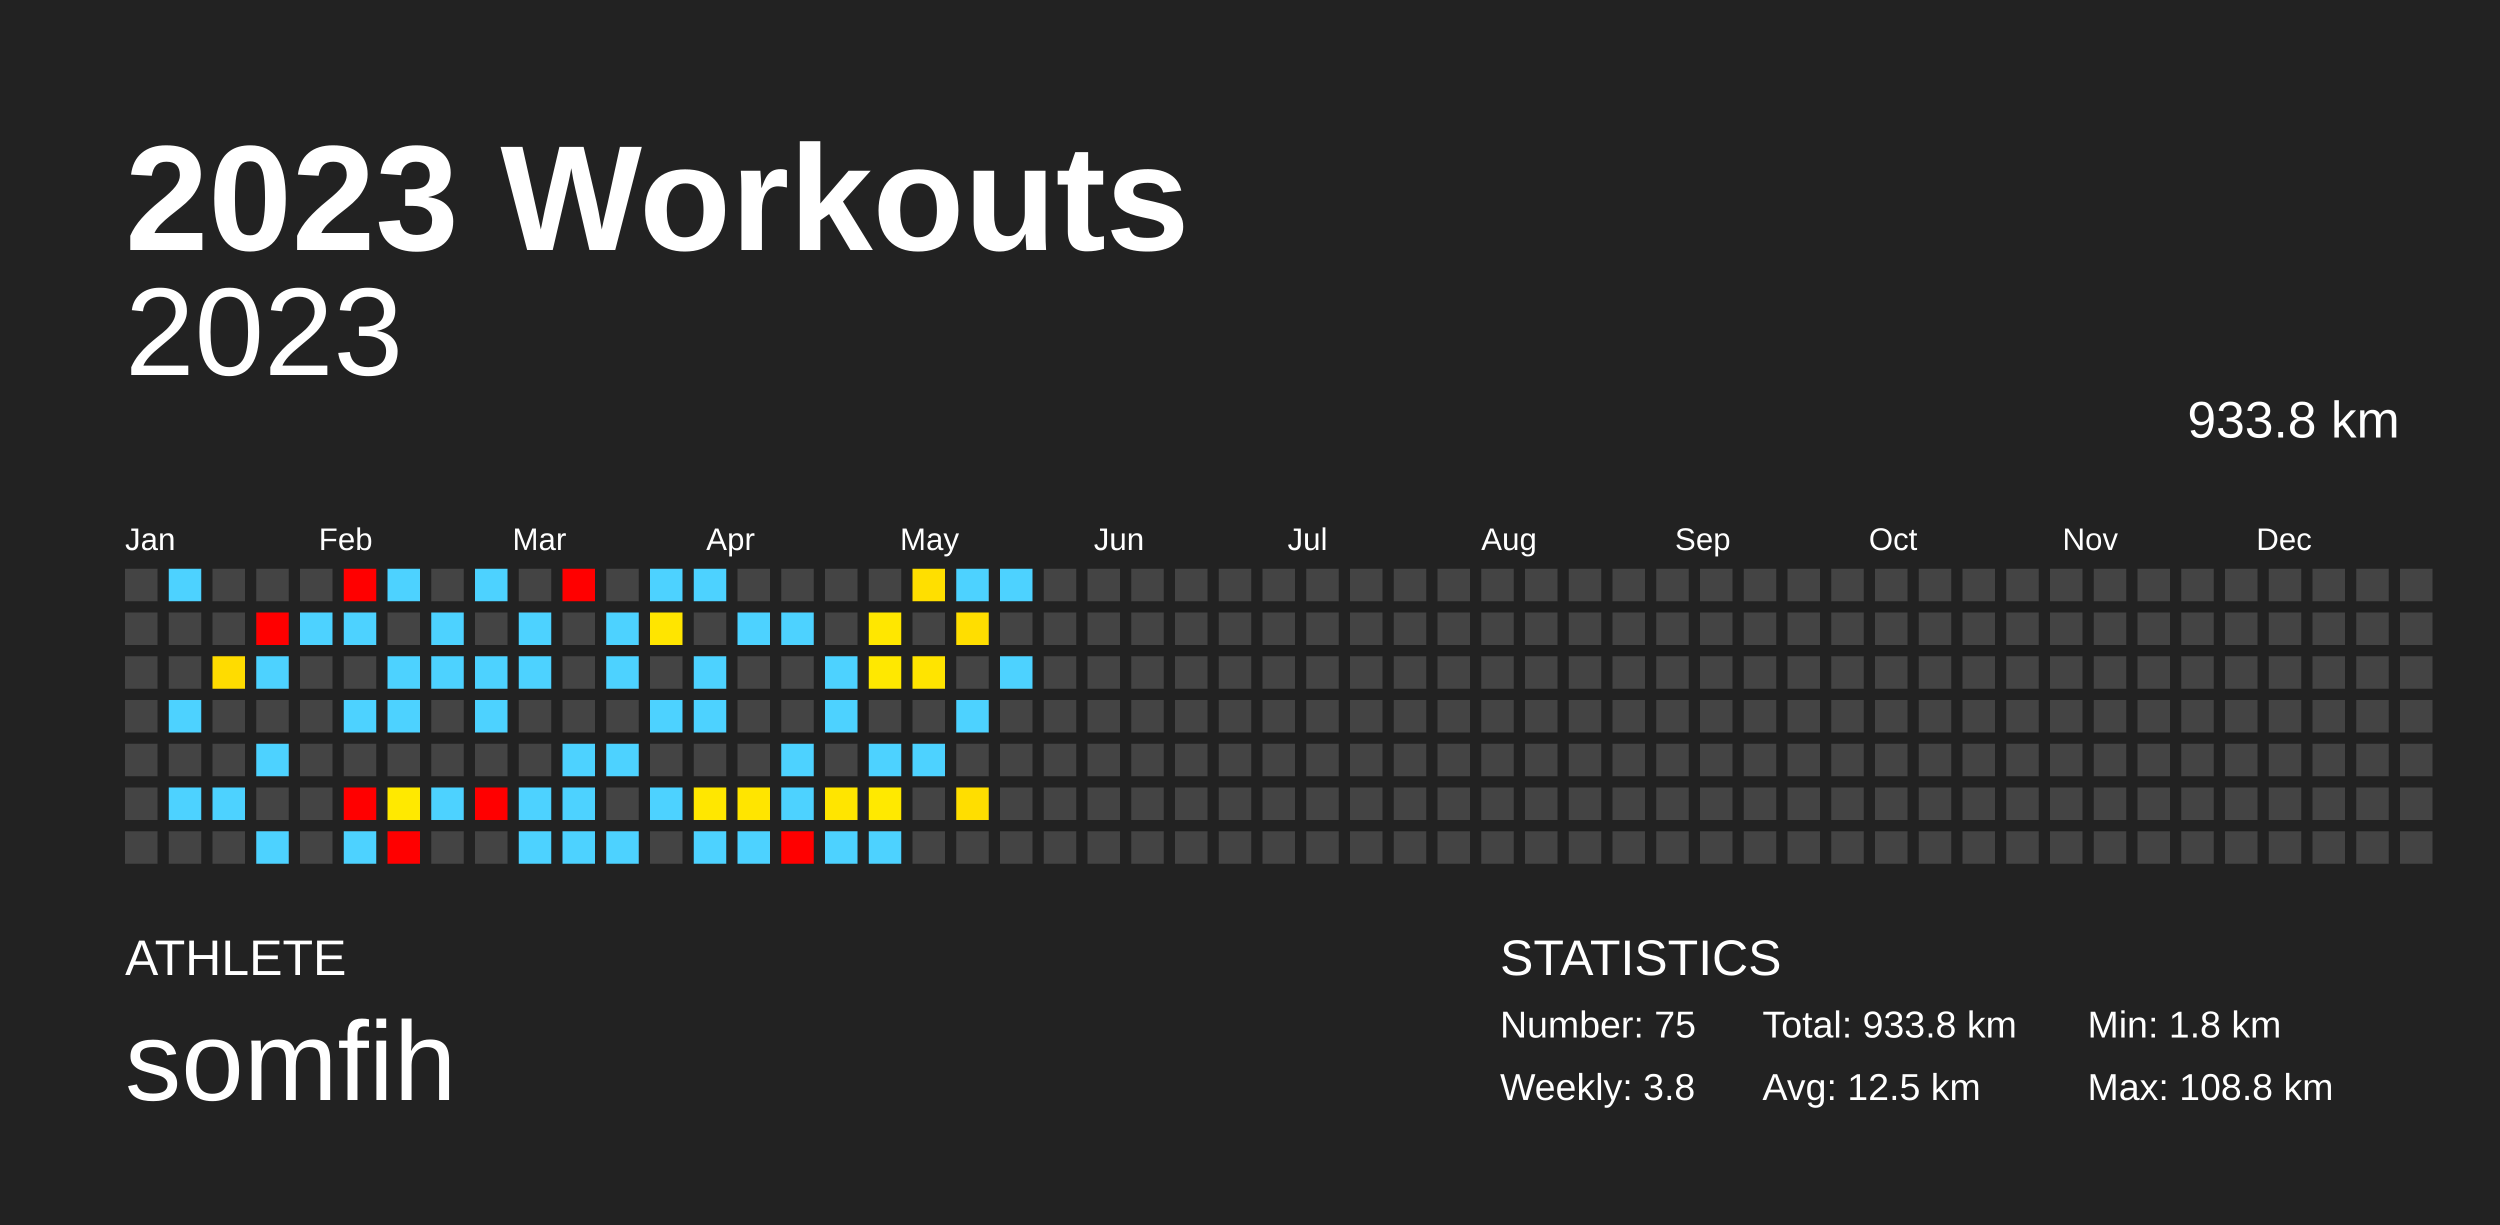
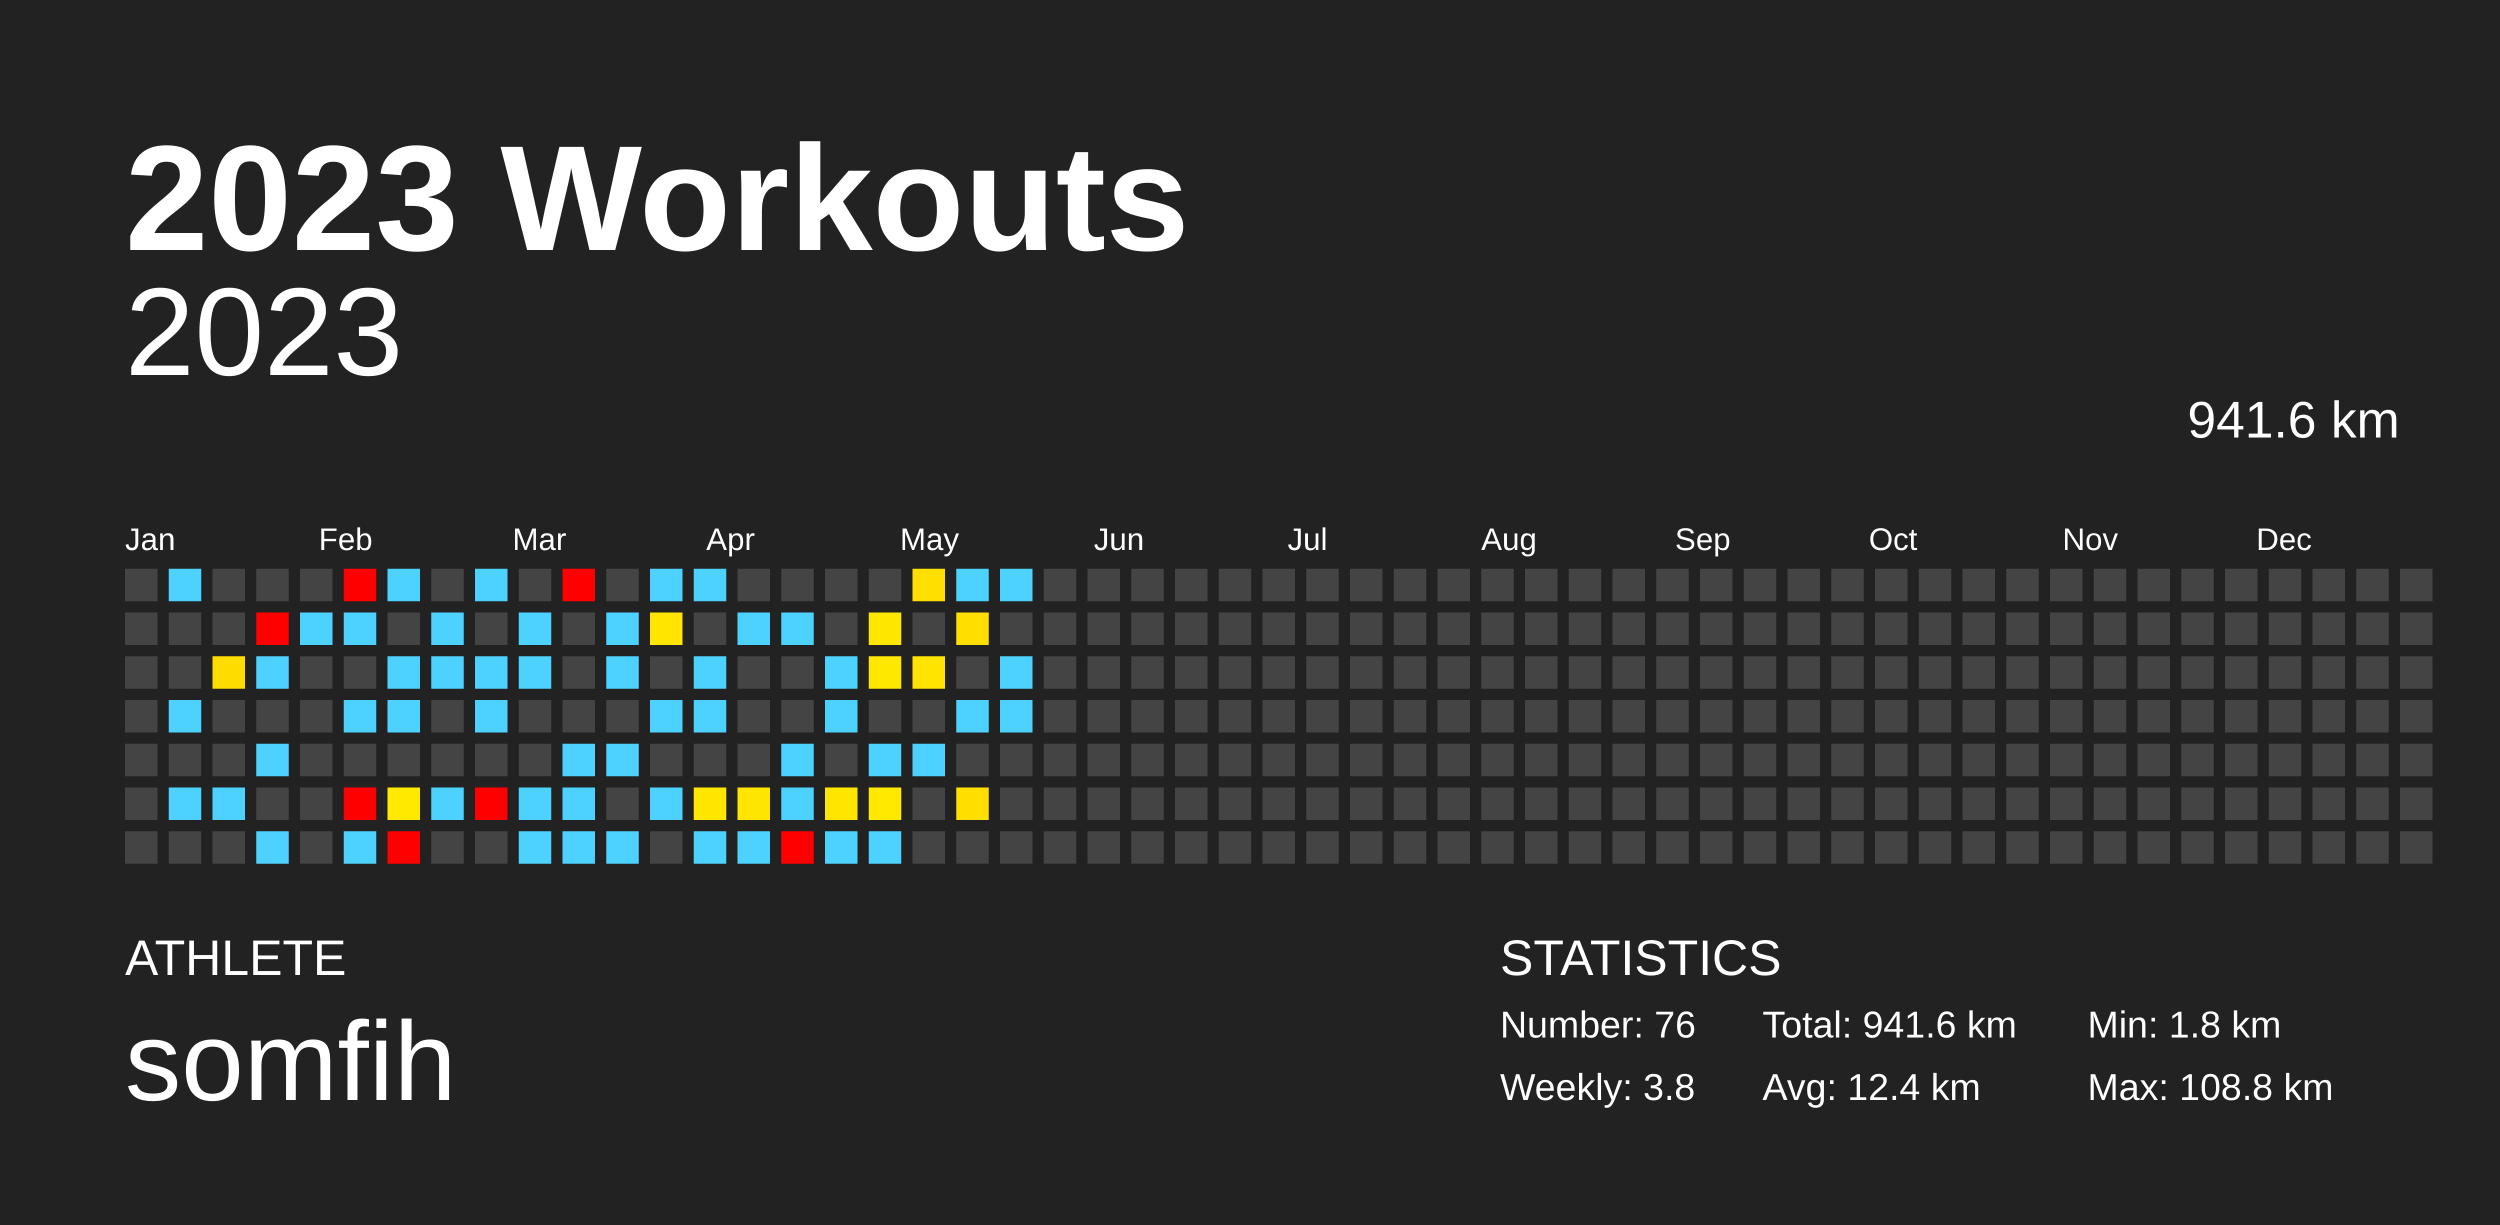
<svg xmlns="http://www.w3.org/2000/svg" baseProfile="full" height="98mm" version="1.1" viewBox="0,0,200,98" width="200mm">
  <defs />
  <rect fill="#222222" height="98" width="200" x="0" y="0" />
  <text fill="#FFFFFF" style="font-size:12px; font-family:Arial; font-weight:bold;" x="10" y="20">2023 Workouts</text>
  <text fill="#FFFFFF" style="font-size:4px; font-family:Arial" x="10" y="78">ATHLETE</text>
  <text fill="#FFFFFF" style="font-size:9px; font-family:Arial" x="10" y="88">somfih</text>
  <text fill="#FFFFFF" style="font-size:4px; font-family:Arial" x="120" y="78">STATISTICS</text>
-   <text fill="#FFFFFF" style="font-size:3px; font-family:Arial" x="120" y="83">Number: 75</text>
+   <text fill="#FFFFFF" style="font-size:3px; font-family:Arial" x="120" y="83">Number: 76</text>
  <text fill="#FFFFFF" style="font-size:3px; font-family:Arial" x="120" y="88">Weekly: 3.8</text>
-   <text fill="#FFFFFF" style="font-size:3px; font-family:Arial" x="141" y="83">Total: 933.8 km</text>
-   <text fill="#FFFFFF" style="font-size:3px; font-family:Arial" x="141" y="88">Avg: 12.5 km</text>
+   <text fill="#FFFFFF" style="font-size:3px; font-family:Arial" x="141" y="83">Total: 941.6 km</text>
+   <text fill="#FFFFFF" style="font-size:3px; font-family:Arial" x="141" y="88">Avg: 12.4 km</text>
  <text fill="#FFFFFF" style="font-size:3px; font-family:Arial" x="167" y="83">Min: 1.8 km</text>
  <text fill="#FFFFFF" style="font-size:3px; font-family:Arial" x="167" y="88">Max: 108.8 km</text>
  <text alignment-baseline="hanging" fill="#FFFFFF" style="font-size:10.0px; font-family:Arial;" x="10" y="30">2023</text>
-   <text alignment-baseline="hanging" fill="#FFFFFF" style="font-size:4.125px; font-family:Arial;" x="175" y="35">933.8 km</text>
+   <text alignment-baseline="hanging" fill="#FFFFFF" style="font-size:4.125px; font-family:Arial;" x="175" y="35">941.6 km</text>
  <text fill="#FFFFFF" style="font-size:2.5px; font-family:Arial" x="10.0" y="44">Jan</text>
  <text fill="#FFFFFF" style="font-size:2.5px; font-family:Arial" x="25.5" y="44">Feb</text>
  <text fill="#FFFFFF" style="font-size:2.5px; font-family:Arial" x="41.0" y="44">Mar</text>
  <text fill="#FFFFFF" style="font-size:2.5px; font-family:Arial" x="56.5" y="44">Apr</text>
  <text fill="#FFFFFF" style="font-size:2.5px; font-family:Arial" x="72.0" y="44">May</text>
  <text fill="#FFFFFF" style="font-size:2.5px; font-family:Arial" x="87.5" y="44">Jun</text>
  <text fill="#FFFFFF" style="font-size:2.5px; font-family:Arial" x="103.0" y="44">Jul</text>
  <text fill="#FFFFFF" style="font-size:2.5px; font-family:Arial" x="118.5" y="44">Aug</text>
  <text fill="#FFFFFF" style="font-size:2.5px; font-family:Arial" x="134.0" y="44">Sep</text>
  <text fill="#FFFFFF" style="font-size:2.5px; font-family:Arial" x="149.5" y="44">Oct</text>
  <text fill="#FFFFFF" style="font-size:2.5px; font-family:Arial" x="165.0" y="44">Nov</text>
  <text fill="#FFFFFF" style="font-size:2.5px; font-family:Arial" x="180.5" y="44">Dec</text>
  <rect fill="#444444" height="2.6" width="2.6" x="10.0" y="45.5" />
  <rect fill="#444444" height="2.6" width="2.6" x="10.0" y="49.0" />
  <rect fill="#444444" height="2.6" width="2.6" x="10.0" y="52.5" />
  <rect fill="#444444" height="2.6" width="2.6" x="10.0" y="56.0" />
  <rect fill="#444444" height="2.6" width="2.6" x="10.0" y="59.5" />
  <rect fill="#444444" height="2.6" width="2.6" x="10.0" y="63.0" />
  <rect fill="#444444" height="2.6" width="2.6" x="10.0" y="66.5" />
  <rect fill="#4dd2ff" height="2.6" width="2.6" x="13.5" y="45.5" />
  <rect fill="#444444" height="2.6" width="2.6" x="13.5" y="49.0" />
  <rect fill="#444444" height="2.6" width="2.6" x="13.5" y="52.5" />
  <rect fill="#4dd2ff" height="2.6" width="2.6" x="13.5" y="56.0" />
  <rect fill="#444444" height="2.6" width="2.6" x="13.5" y="59.5" />
  <rect fill="#4dd2ff" height="2.6" width="2.6" x="13.5" y="63.0" />
  <rect fill="#444444" height="2.6" width="2.6" x="13.5" y="66.5" />
  <rect fill="#444444" height="2.6" width="2.6" x="17.0" y="45.5" />
  <rect fill="#444444" height="2.6" width="2.6" x="17.0" y="49.0" />
  <rect fill="#ffdc00" height="2.6" width="2.6" x="17.0" y="52.5" />
  <rect fill="#444444" height="2.6" width="2.6" x="17.0" y="56.0" />
  <rect fill="#444444" height="2.6" width="2.6" x="17.0" y="59.5" />
  <rect fill="#4dd2ff" height="2.6" width="2.6" x="17.0" y="63.0" />
  <rect fill="#444444" height="2.6" width="2.6" x="17.0" y="66.5" />
  <rect fill="#444444" height="2.6" width="2.6" x="20.5" y="45.5" />
  <rect fill="red" height="2.6" width="2.6" x="20.5" y="49.0" />
  <rect fill="#4dd2ff" height="2.6" width="2.6" x="20.5" y="52.5" />
  <rect fill="#444444" height="2.6" width="2.6" x="20.5" y="56.0" />
  <rect fill="#4dd2ff" height="2.6" width="2.6" x="20.5" y="59.5" />
  <rect fill="#444444" height="2.6" width="2.6" x="20.5" y="63.0" />
  <rect fill="#4dd2ff" height="2.6" width="2.6" x="20.5" y="66.5" />
  <rect fill="#444444" height="2.6" width="2.6" x="24.0" y="45.5" />
  <rect fill="#4dd2ff" height="2.6" width="2.6" x="24.0" y="49.0" />
  <rect fill="#444444" height="2.6" width="2.6" x="24.0" y="52.5" />
  <rect fill="#444444" height="2.6" width="2.6" x="24.0" y="56.0" />
  <rect fill="#444444" height="2.6" width="2.6" x="24.0" y="59.5" />
  <rect fill="#444444" height="2.6" width="2.6" x="24.0" y="63.0" />
  <rect fill="#444444" height="2.6" width="2.6" x="24.0" y="66.5" />
  <rect fill="red" height="2.6" width="2.6" x="27.5" y="45.5" />
  <rect fill="#4dd2ff" height="2.6" width="2.6" x="27.5" y="49.0" />
  <rect fill="#444444" height="2.6" width="2.6" x="27.5" y="52.5" />
  <rect fill="#4dd2ff" height="2.6" width="2.6" x="27.5" y="56.0" />
  <rect fill="#444444" height="2.6" width="2.6" x="27.5" y="59.5" />
  <rect fill="red" height="2.6" width="2.6" x="27.5" y="63.0" />
  <rect fill="#4dd2ff" height="2.6" width="2.6" x="27.5" y="66.5" />
  <rect fill="#4dd2ff" height="2.6" width="2.6" x="31.0" y="45.5" />
  <rect fill="#444444" height="2.6" width="2.6" x="31.0" y="49.0" />
  <rect fill="#4dd2ff" height="2.6" width="2.6" x="31.0" y="52.5" />
  <rect fill="#4dd2ff" height="2.6" width="2.6" x="31.0" y="56.0" />
  <rect fill="#444444" height="2.6" width="2.6" x="31.0" y="59.5" />
  <rect fill="#ffe900" height="2.6" width="2.6" x="31.0" y="63.0" />
  <rect fill="red" height="2.6" width="2.6" x="31.0" y="66.5" />
  <rect fill="#444444" height="2.6" width="2.6" x="34.5" y="45.5" />
  <rect fill="#4dd2ff" height="2.6" width="2.6" x="34.5" y="49.0" />
  <rect fill="#4dd2ff" height="2.6" width="2.6" x="34.5" y="52.5" />
  <rect fill="#444444" height="2.6" width="2.6" x="34.5" y="56.0" />
  <rect fill="#444444" height="2.6" width="2.6" x="34.5" y="59.5" />
  <rect fill="#4dd2ff" height="2.6" width="2.6" x="34.5" y="63.0" />
  <rect fill="#444444" height="2.6" width="2.6" x="34.5" y="66.5" />
  <rect fill="#4dd2ff" height="2.6" width="2.6" x="38.0" y="45.5" />
  <rect fill="#444444" height="2.6" width="2.6" x="38.0" y="49.0" />
  <rect fill="#4dd2ff" height="2.6" width="2.6" x="38.0" y="52.5" />
  <rect fill="#4dd2ff" height="2.6" width="2.6" x="38.0" y="56.0" />
  <rect fill="#444444" height="2.6" width="2.6" x="38.0" y="59.5" />
  <rect fill="red" height="2.6" width="2.6" x="38.0" y="63.0" />
  <rect fill="#444444" height="2.6" width="2.6" x="38.0" y="66.5" />
  <rect fill="#444444" height="2.6" width="2.6" x="41.5" y="45.5" />
  <rect fill="#4dd2ff" height="2.6" width="2.6" x="41.5" y="49.0" />
  <rect fill="#4dd2ff" height="2.6" width="2.6" x="41.5" y="52.5" />
  <rect fill="#444444" height="2.6" width="2.6" x="41.5" y="56.0" />
  <rect fill="#444444" height="2.6" width="2.6" x="41.5" y="59.5" />
  <rect fill="#4dd2ff" height="2.6" width="2.6" x="41.5" y="63.0" />
  <rect fill="#4dd2ff" height="2.6" width="2.6" x="41.5" y="66.5" />
  <rect fill="red" height="2.6" width="2.6" x="45.0" y="45.5" />
  <rect fill="#444444" height="2.6" width="2.6" x="45.0" y="49.0" />
  <rect fill="#444444" height="2.6" width="2.6" x="45.0" y="52.5" />
  <rect fill="#444444" height="2.6" width="2.6" x="45.0" y="56.0" />
  <rect fill="#4dd2ff" height="2.6" width="2.6" x="45.0" y="59.5" />
  <rect fill="#4dd2ff" height="2.6" width="2.6" x="45.0" y="63.0" />
  <rect fill="#4dd2ff" height="2.6" width="2.6" x="45.0" y="66.5" />
  <rect fill="#444444" height="2.6" width="2.6" x="48.5" y="45.5" />
  <rect fill="#4dd2ff" height="2.6" width="2.6" x="48.5" y="49.0" />
  <rect fill="#4dd2ff" height="2.6" width="2.6" x="48.5" y="52.5" />
  <rect fill="#444444" height="2.6" width="2.6" x="48.5" y="56.0" />
  <rect fill="#4dd2ff" height="2.6" width="2.6" x="48.5" y="59.5" />
  <rect fill="#444444" height="2.6" width="2.6" x="48.5" y="63.0" />
  <rect fill="#4dd2ff" height="2.6" width="2.6" x="48.5" y="66.5" />
  <rect fill="#4dd2ff" height="2.6" width="2.6" x="52.0" y="45.5" />
  <rect fill="#ffe500" height="2.6" width="2.6" x="52.0" y="49.0" />
  <rect fill="#444444" height="2.6" width="2.6" x="52.0" y="52.5" />
  <rect fill="#4dd2ff" height="2.6" width="2.6" x="52.0" y="56.0" />
  <rect fill="#444444" height="2.6" width="2.6" x="52.0" y="59.5" />
  <rect fill="#4dd2ff" height="2.6" width="2.6" x="52.0" y="63.0" />
  <rect fill="#444444" height="2.6" width="2.6" x="52.0" y="66.5" />
  <rect fill="#4dd2ff" height="2.6" width="2.6" x="55.5" y="45.5" />
  <rect fill="#444444" height="2.6" width="2.6" x="55.5" y="49.0" />
  <rect fill="#4dd2ff" height="2.6" width="2.6" x="55.5" y="52.5" />
  <rect fill="#4dd2ff" height="2.6" width="2.6" x="55.5" y="56.0" />
  <rect fill="#444444" height="2.6" width="2.6" x="55.5" y="59.5" />
  <rect fill="#ffe700" height="2.6" width="2.6" x="55.5" y="63.0" />
  <rect fill="#4dd2ff" height="2.6" width="2.6" x="55.5" y="66.5" />
  <rect fill="#444444" height="2.6" width="2.6" x="59.0" y="45.5" />
  <rect fill="#4dd2ff" height="2.6" width="2.6" x="59.0" y="49.0" />
  <rect fill="#444444" height="2.6" width="2.6" x="59.0" y="52.5" />
  <rect fill="#444444" height="2.6" width="2.6" x="59.0" y="56.0" />
  <rect fill="#444444" height="2.6" width="2.6" x="59.0" y="59.5" />
  <rect fill="#ffe500" height="2.6" width="2.6" x="59.0" y="63.0" />
  <rect fill="#4dd2ff" height="2.6" width="2.6" x="59.0" y="66.5" />
  <rect fill="#444444" height="2.6" width="2.6" x="62.5" y="45.5" />
  <rect fill="#4dd2ff" height="2.6" width="2.6" x="62.5" y="49.0" />
  <rect fill="#444444" height="2.6" width="2.6" x="62.5" y="52.5" />
  <rect fill="#444444" height="2.6" width="2.6" x="62.5" y="56.0" />
  <rect fill="#4dd2ff" height="2.6" width="2.6" x="62.5" y="59.5" />
  <rect fill="#4dd2ff" height="2.6" width="2.6" x="62.5" y="63.0" />
  <rect fill="red" height="2.6" width="2.6" x="62.5" y="66.5" />
  <rect fill="#444444" height="2.6" width="2.6" x="66.0" y="45.5" />
  <rect fill="#444444" height="2.6" width="2.6" x="66.0" y="49.0" />
  <rect fill="#4dd2ff" height="2.6" width="2.6" x="66.0" y="52.5" />
  <rect fill="#4dd2ff" height="2.6" width="2.6" x="66.0" y="56.0" />
  <rect fill="#444444" height="2.6" width="2.6" x="66.0" y="59.5" />
  <rect fill="#ffe500" height="2.6" width="2.6" x="66.0" y="63.0" />
  <rect fill="#4dd2ff" height="2.6" width="2.6" x="66.0" y="66.5" />
  <rect fill="#444444" height="2.6" width="2.6" x="69.5" y="45.5" />
  <rect fill="#ffe700" height="2.6" width="2.6" x="69.5" y="49.0" />
  <rect fill="#ffe800" height="2.6" width="2.6" x="69.5" y="52.5" />
  <rect fill="#444444" height="2.6" width="2.6" x="69.5" y="56.0" />
  <rect fill="#4dd2ff" height="2.6" width="2.6" x="69.5" y="59.5" />
  <rect fill="#ffe900" height="2.6" width="2.6" x="69.5" y="63.0" />
  <rect fill="#4dd2ff" height="2.6" width="2.6" x="69.5" y="66.5" />
  <rect fill="#ffdf00" height="2.6" width="2.6" x="73.0" y="45.5" />
  <rect fill="#444444" height="2.6" width="2.6" x="73.0" y="49.0" />
  <rect fill="#ffe400" height="2.6" width="2.6" x="73.0" y="52.5" />
  <rect fill="#444444" height="2.6" width="2.6" x="73.0" y="56.0" />
  <rect fill="#4dd2ff" height="2.6" width="2.6" x="73.0" y="59.5" />
  <rect fill="#444444" height="2.6" width="2.6" x="73.0" y="63.0" />
  <rect fill="#444444" height="2.6" width="2.6" x="73.0" y="66.5" />
  <rect fill="#4dd2ff" height="2.6" width="2.6" x="76.5" y="45.5" />
  <rect fill="#ffde00" height="2.6" width="2.6" x="76.5" y="49.0" />
  <rect fill="#444444" height="2.6" width="2.6" x="76.5" y="52.5" />
  <rect fill="#4dd2ff" height="2.6" width="2.6" x="76.5" y="56.0" />
  <rect fill="#444444" height="2.6" width="2.6" x="76.5" y="59.5" />
  <rect fill="#ffde00" height="2.6" width="2.6" x="76.5" y="63.0" />
  <rect fill="#444444" height="2.6" width="2.6" x="76.5" y="66.5" />
  <rect fill="#4dd2ff" height="2.6" width="2.6" x="80.0" y="45.5" />
  <rect fill="#444444" height="2.6" width="2.6" x="80.0" y="49.0" />
  <rect fill="#4dd2ff" height="2.6" width="2.6" x="80.0" y="52.5" />
-   <rect fill="#444444" height="2.6" width="2.6" x="80.0" y="56.0" />
+   <rect fill="#4dd2ff" height="2.6" width="2.6" x="80.0" y="56.0" />
  <rect fill="#444444" height="2.6" width="2.6" x="80.0" y="59.5" />
  <rect fill="#444444" height="2.6" width="2.6" x="80.0" y="63.0" />
  <rect fill="#444444" height="2.6" width="2.6" x="80.0" y="66.5" />
  <rect fill="#444444" height="2.6" width="2.6" x="83.5" y="45.5" />
  <rect fill="#444444" height="2.6" width="2.6" x="83.5" y="49.0" />
  <rect fill="#444444" height="2.6" width="2.6" x="83.5" y="52.5" />
  <rect fill="#444444" height="2.6" width="2.6" x="83.5" y="56.0" />
  <rect fill="#444444" height="2.6" width="2.6" x="83.5" y="59.5" />
  <rect fill="#444444" height="2.6" width="2.6" x="83.5" y="63.0" />
  <rect fill="#444444" height="2.6" width="2.6" x="83.5" y="66.5" />
  <rect fill="#444444" height="2.6" width="2.6" x="87.0" y="45.5" />
  <rect fill="#444444" height="2.6" width="2.6" x="87.0" y="49.0" />
  <rect fill="#444444" height="2.6" width="2.6" x="87.0" y="52.5" />
  <rect fill="#444444" height="2.6" width="2.6" x="87.0" y="56.0" />
  <rect fill="#444444" height="2.6" width="2.6" x="87.0" y="59.5" />
  <rect fill="#444444" height="2.6" width="2.6" x="87.0" y="63.0" />
  <rect fill="#444444" height="2.6" width="2.6" x="87.0" y="66.5" />
  <rect fill="#444444" height="2.6" width="2.6" x="90.5" y="45.5" />
  <rect fill="#444444" height="2.6" width="2.6" x="90.5" y="49.0" />
  <rect fill="#444444" height="2.6" width="2.6" x="90.5" y="52.5" />
  <rect fill="#444444" height="2.6" width="2.6" x="90.5" y="56.0" />
  <rect fill="#444444" height="2.6" width="2.6" x="90.5" y="59.5" />
  <rect fill="#444444" height="2.6" width="2.6" x="90.5" y="63.0" />
  <rect fill="#444444" height="2.6" width="2.6" x="90.5" y="66.5" />
  <rect fill="#444444" height="2.6" width="2.6" x="94.0" y="45.5" />
  <rect fill="#444444" height="2.6" width="2.6" x="94.0" y="49.0" />
  <rect fill="#444444" height="2.6" width="2.6" x="94.0" y="52.5" />
  <rect fill="#444444" height="2.6" width="2.6" x="94.0" y="56.0" />
  <rect fill="#444444" height="2.6" width="2.6" x="94.0" y="59.5" />
  <rect fill="#444444" height="2.6" width="2.6" x="94.0" y="63.0" />
  <rect fill="#444444" height="2.6" width="2.6" x="94.0" y="66.5" />
  <rect fill="#444444" height="2.6" width="2.6" x="97.5" y="45.5" />
  <rect fill="#444444" height="2.6" width="2.6" x="97.5" y="49.0" />
  <rect fill="#444444" height="2.6" width="2.6" x="97.5" y="52.5" />
  <rect fill="#444444" height="2.6" width="2.6" x="97.5" y="56.0" />
  <rect fill="#444444" height="2.6" width="2.6" x="97.5" y="59.5" />
  <rect fill="#444444" height="2.6" width="2.6" x="97.5" y="63.0" />
  <rect fill="#444444" height="2.6" width="2.6" x="97.5" y="66.5" />
  <rect fill="#444444" height="2.6" width="2.6" x="101.0" y="45.5" />
  <rect fill="#444444" height="2.6" width="2.6" x="101.0" y="49.0" />
  <rect fill="#444444" height="2.6" width="2.6" x="101.0" y="52.5" />
  <rect fill="#444444" height="2.6" width="2.6" x="101.0" y="56.0" />
  <rect fill="#444444" height="2.6" width="2.6" x="101.0" y="59.5" />
  <rect fill="#444444" height="2.6" width="2.6" x="101.0" y="63.0" />
  <rect fill="#444444" height="2.6" width="2.6" x="101.0" y="66.5" />
  <rect fill="#444444" height="2.6" width="2.6" x="104.5" y="45.5" />
  <rect fill="#444444" height="2.6" width="2.6" x="104.5" y="49.0" />
  <rect fill="#444444" height="2.6" width="2.6" x="104.5" y="52.5" />
  <rect fill="#444444" height="2.6" width="2.6" x="104.5" y="56.0" />
  <rect fill="#444444" height="2.6" width="2.6" x="104.5" y="59.5" />
  <rect fill="#444444" height="2.6" width="2.6" x="104.5" y="63.0" />
  <rect fill="#444444" height="2.6" width="2.6" x="104.5" y="66.5" />
  <rect fill="#444444" height="2.6" width="2.6" x="108.0" y="45.5" />
  <rect fill="#444444" height="2.6" width="2.6" x="108.0" y="49.0" />
  <rect fill="#444444" height="2.6" width="2.6" x="108.0" y="52.5" />
  <rect fill="#444444" height="2.6" width="2.6" x="108.0" y="56.0" />
  <rect fill="#444444" height="2.6" width="2.6" x="108.0" y="59.5" />
  <rect fill="#444444" height="2.6" width="2.6" x="108.0" y="63.0" />
  <rect fill="#444444" height="2.6" width="2.6" x="108.0" y="66.5" />
  <rect fill="#444444" height="2.6" width="2.6" x="111.5" y="45.5" />
  <rect fill="#444444" height="2.6" width="2.6" x="111.5" y="49.0" />
  <rect fill="#444444" height="2.6" width="2.6" x="111.5" y="52.5" />
  <rect fill="#444444" height="2.6" width="2.6" x="111.5" y="56.0" />
  <rect fill="#444444" height="2.6" width="2.6" x="111.5" y="59.5" />
  <rect fill="#444444" height="2.6" width="2.6" x="111.5" y="63.0" />
  <rect fill="#444444" height="2.6" width="2.6" x="111.5" y="66.5" />
  <rect fill="#444444" height="2.6" width="2.6" x="115.0" y="45.5" />
  <rect fill="#444444" height="2.6" width="2.6" x="115.0" y="49.0" />
  <rect fill="#444444" height="2.6" width="2.6" x="115.0" y="52.5" />
  <rect fill="#444444" height="2.6" width="2.6" x="115.0" y="56.0" />
  <rect fill="#444444" height="2.6" width="2.6" x="115.0" y="59.5" />
  <rect fill="#444444" height="2.6" width="2.6" x="115.0" y="63.0" />
  <rect fill="#444444" height="2.6" width="2.6" x="115.0" y="66.5" />
  <rect fill="#444444" height="2.6" width="2.6" x="118.5" y="45.5" />
  <rect fill="#444444" height="2.6" width="2.6" x="118.5" y="49.0" />
  <rect fill="#444444" height="2.6" width="2.6" x="118.5" y="52.5" />
  <rect fill="#444444" height="2.6" width="2.6" x="118.5" y="56.0" />
  <rect fill="#444444" height="2.6" width="2.6" x="118.5" y="59.5" />
  <rect fill="#444444" height="2.6" width="2.6" x="118.5" y="63.0" />
  <rect fill="#444444" height="2.6" width="2.6" x="118.5" y="66.5" />
  <rect fill="#444444" height="2.6" width="2.6" x="122.0" y="45.5" />
  <rect fill="#444444" height="2.6" width="2.6" x="122.0" y="49.0" />
  <rect fill="#444444" height="2.6" width="2.6" x="122.0" y="52.5" />
  <rect fill="#444444" height="2.6" width="2.6" x="122.0" y="56.0" />
  <rect fill="#444444" height="2.6" width="2.6" x="122.0" y="59.5" />
  <rect fill="#444444" height="2.6" width="2.6" x="122.0" y="63.0" />
  <rect fill="#444444" height="2.6" width="2.6" x="122.0" y="66.5" />
  <rect fill="#444444" height="2.6" width="2.6" x="125.5" y="45.5" />
  <rect fill="#444444" height="2.6" width="2.6" x="125.5" y="49.0" />
  <rect fill="#444444" height="2.6" width="2.6" x="125.5" y="52.5" />
  <rect fill="#444444" height="2.6" width="2.6" x="125.5" y="56.0" />
  <rect fill="#444444" height="2.6" width="2.6" x="125.5" y="59.5" />
  <rect fill="#444444" height="2.6" width="2.6" x="125.5" y="63.0" />
  <rect fill="#444444" height="2.6" width="2.6" x="125.5" y="66.5" />
  <rect fill="#444444" height="2.6" width="2.6" x="129.0" y="45.5" />
  <rect fill="#444444" height="2.6" width="2.6" x="129.0" y="49.0" />
  <rect fill="#444444" height="2.6" width="2.6" x="129.0" y="52.5" />
  <rect fill="#444444" height="2.6" width="2.6" x="129.0" y="56.0" />
  <rect fill="#444444" height="2.6" width="2.6" x="129.0" y="59.5" />
  <rect fill="#444444" height="2.6" width="2.6" x="129.0" y="63.0" />
  <rect fill="#444444" height="2.6" width="2.6" x="129.0" y="66.5" />
  <rect fill="#444444" height="2.6" width="2.6" x="132.5" y="45.5" />
  <rect fill="#444444" height="2.6" width="2.6" x="132.5" y="49.0" />
  <rect fill="#444444" height="2.6" width="2.6" x="132.5" y="52.5" />
  <rect fill="#444444" height="2.6" width="2.6" x="132.5" y="56.0" />
  <rect fill="#444444" height="2.6" width="2.6" x="132.5" y="59.5" />
  <rect fill="#444444" height="2.6" width="2.6" x="132.5" y="63.0" />
  <rect fill="#444444" height="2.6" width="2.6" x="132.5" y="66.5" />
  <rect fill="#444444" height="2.6" width="2.6" x="136.0" y="45.5" />
  <rect fill="#444444" height="2.6" width="2.6" x="136.0" y="49.0" />
  <rect fill="#444444" height="2.6" width="2.6" x="136.0" y="52.5" />
  <rect fill="#444444" height="2.6" width="2.6" x="136.0" y="56.0" />
  <rect fill="#444444" height="2.6" width="2.6" x="136.0" y="59.5" />
  <rect fill="#444444" height="2.6" width="2.6" x="136.0" y="63.0" />
  <rect fill="#444444" height="2.6" width="2.6" x="136.0" y="66.5" />
  <rect fill="#444444" height="2.6" width="2.6" x="139.5" y="45.5" />
  <rect fill="#444444" height="2.6" width="2.6" x="139.5" y="49.0" />
  <rect fill="#444444" height="2.6" width="2.6" x="139.5" y="52.5" />
  <rect fill="#444444" height="2.6" width="2.6" x="139.5" y="56.0" />
  <rect fill="#444444" height="2.6" width="2.6" x="139.5" y="59.5" />
  <rect fill="#444444" height="2.6" width="2.6" x="139.5" y="63.0" />
  <rect fill="#444444" height="2.6" width="2.6" x="139.5" y="66.5" />
  <rect fill="#444444" height="2.6" width="2.6" x="143.0" y="45.5" />
  <rect fill="#444444" height="2.6" width="2.6" x="143.0" y="49.0" />
  <rect fill="#444444" height="2.6" width="2.6" x="143.0" y="52.5" />
  <rect fill="#444444" height="2.6" width="2.6" x="143.0" y="56.0" />
  <rect fill="#444444" height="2.6" width="2.6" x="143.0" y="59.5" />
  <rect fill="#444444" height="2.6" width="2.6" x="143.0" y="63.0" />
  <rect fill="#444444" height="2.6" width="2.6" x="143.0" y="66.5" />
  <rect fill="#444444" height="2.6" width="2.6" x="146.5" y="45.5" />
  <rect fill="#444444" height="2.6" width="2.6" x="146.5" y="49.0" />
  <rect fill="#444444" height="2.6" width="2.6" x="146.5" y="52.5" />
  <rect fill="#444444" height="2.6" width="2.6" x="146.5" y="56.0" />
  <rect fill="#444444" height="2.6" width="2.6" x="146.5" y="59.5" />
  <rect fill="#444444" height="2.6" width="2.6" x="146.5" y="63.0" />
  <rect fill="#444444" height="2.6" width="2.6" x="146.5" y="66.5" />
  <rect fill="#444444" height="2.6" width="2.6" x="150.0" y="45.5" />
  <rect fill="#444444" height="2.6" width="2.6" x="150.0" y="49.0" />
  <rect fill="#444444" height="2.6" width="2.6" x="150.0" y="52.5" />
  <rect fill="#444444" height="2.6" width="2.6" x="150.0" y="56.0" />
  <rect fill="#444444" height="2.6" width="2.6" x="150.0" y="59.5" />
  <rect fill="#444444" height="2.6" width="2.6" x="150.0" y="63.0" />
  <rect fill="#444444" height="2.6" width="2.6" x="150.0" y="66.5" />
  <rect fill="#444444" height="2.6" width="2.6" x="153.5" y="45.5" />
  <rect fill="#444444" height="2.6" width="2.6" x="153.5" y="49.0" />
  <rect fill="#444444" height="2.6" width="2.6" x="153.5" y="52.5" />
  <rect fill="#444444" height="2.6" width="2.6" x="153.5" y="56.0" />
  <rect fill="#444444" height="2.6" width="2.6" x="153.5" y="59.5" />
  <rect fill="#444444" height="2.6" width="2.6" x="153.5" y="63.0" />
  <rect fill="#444444" height="2.6" width="2.6" x="153.5" y="66.5" />
  <rect fill="#444444" height="2.6" width="2.6" x="157.0" y="45.5" />
  <rect fill="#444444" height="2.6" width="2.6" x="157.0" y="49.0" />
  <rect fill="#444444" height="2.6" width="2.6" x="157.0" y="52.5" />
  <rect fill="#444444" height="2.6" width="2.6" x="157.0" y="56.0" />
  <rect fill="#444444" height="2.6" width="2.6" x="157.0" y="59.5" />
  <rect fill="#444444" height="2.6" width="2.6" x="157.0" y="63.0" />
  <rect fill="#444444" height="2.6" width="2.6" x="157.0" y="66.5" />
  <rect fill="#444444" height="2.6" width="2.6" x="160.5" y="45.5" />
  <rect fill="#444444" height="2.6" width="2.6" x="160.5" y="49.0" />
  <rect fill="#444444" height="2.6" width="2.6" x="160.5" y="52.5" />
  <rect fill="#444444" height="2.6" width="2.6" x="160.5" y="56.0" />
  <rect fill="#444444" height="2.6" width="2.6" x="160.5" y="59.5" />
  <rect fill="#444444" height="2.6" width="2.6" x="160.5" y="63.0" />
  <rect fill="#444444" height="2.6" width="2.6" x="160.5" y="66.5" />
  <rect fill="#444444" height="2.6" width="2.6" x="164.0" y="45.5" />
  <rect fill="#444444" height="2.6" width="2.6" x="164.0" y="49.0" />
  <rect fill="#444444" height="2.6" width="2.6" x="164.0" y="52.5" />
  <rect fill="#444444" height="2.6" width="2.6" x="164.0" y="56.0" />
  <rect fill="#444444" height="2.6" width="2.6" x="164.0" y="59.5" />
  <rect fill="#444444" height="2.6" width="2.6" x="164.0" y="63.0" />
  <rect fill="#444444" height="2.6" width="2.6" x="164.0" y="66.5" />
  <rect fill="#444444" height="2.6" width="2.6" x="167.5" y="45.5" />
  <rect fill="#444444" height="2.6" width="2.6" x="167.5" y="49.0" />
  <rect fill="#444444" height="2.6" width="2.6" x="167.5" y="52.5" />
  <rect fill="#444444" height="2.6" width="2.6" x="167.5" y="56.0" />
  <rect fill="#444444" height="2.6" width="2.6" x="167.5" y="59.5" />
  <rect fill="#444444" height="2.6" width="2.6" x="167.5" y="63.0" />
  <rect fill="#444444" height="2.6" width="2.6" x="167.5" y="66.5" />
  <rect fill="#444444" height="2.6" width="2.6" x="171.0" y="45.5" />
  <rect fill="#444444" height="2.6" width="2.6" x="171.0" y="49.0" />
  <rect fill="#444444" height="2.6" width="2.6" x="171.0" y="52.5" />
  <rect fill="#444444" height="2.6" width="2.6" x="171.0" y="56.0" />
  <rect fill="#444444" height="2.6" width="2.6" x="171.0" y="59.5" />
  <rect fill="#444444" height="2.6" width="2.6" x="171.0" y="63.0" />
  <rect fill="#444444" height="2.6" width="2.6" x="171.0" y="66.5" />
  <rect fill="#444444" height="2.6" width="2.6" x="174.5" y="45.5" />
  <rect fill="#444444" height="2.6" width="2.6" x="174.5" y="49.0" />
  <rect fill="#444444" height="2.6" width="2.6" x="174.5" y="52.5" />
  <rect fill="#444444" height="2.6" width="2.6" x="174.5" y="56.0" />
  <rect fill="#444444" height="2.6" width="2.6" x="174.5" y="59.5" />
  <rect fill="#444444" height="2.6" width="2.6" x="174.5" y="63.0" />
  <rect fill="#444444" height="2.6" width="2.6" x="174.5" y="66.5" />
  <rect fill="#444444" height="2.6" width="2.6" x="178.0" y="45.5" />
  <rect fill="#444444" height="2.6" width="2.6" x="178.0" y="49.0" />
  <rect fill="#444444" height="2.6" width="2.6" x="178.0" y="52.5" />
  <rect fill="#444444" height="2.6" width="2.6" x="178.0" y="56.0" />
  <rect fill="#444444" height="2.6" width="2.6" x="178.0" y="59.5" />
  <rect fill="#444444" height="2.6" width="2.6" x="178.0" y="63.0" />
  <rect fill="#444444" height="2.6" width="2.6" x="178.0" y="66.5" />
  <rect fill="#444444" height="2.6" width="2.6" x="181.5" y="45.5" />
  <rect fill="#444444" height="2.6" width="2.6" x="181.5" y="49.0" />
  <rect fill="#444444" height="2.6" width="2.6" x="181.5" y="52.5" />
  <rect fill="#444444" height="2.6" width="2.6" x="181.5" y="56.0" />
  <rect fill="#444444" height="2.6" width="2.6" x="181.5" y="59.5" />
  <rect fill="#444444" height="2.6" width="2.6" x="181.5" y="63.0" />
  <rect fill="#444444" height="2.6" width="2.6" x="181.5" y="66.5" />
  <rect fill="#444444" height="2.6" width="2.6" x="185.0" y="45.5" />
  <rect fill="#444444" height="2.6" width="2.6" x="185.0" y="49.0" />
  <rect fill="#444444" height="2.6" width="2.6" x="185.0" y="52.5" />
  <rect fill="#444444" height="2.6" width="2.6" x="185.0" y="56.0" />
  <rect fill="#444444" height="2.6" width="2.6" x="185.0" y="59.5" />
  <rect fill="#444444" height="2.6" width="2.6" x="185.0" y="63.0" />
  <rect fill="#444444" height="2.6" width="2.6" x="185.0" y="66.5" />
  <rect fill="#444444" height="2.6" width="2.6" x="188.5" y="45.5" />
  <rect fill="#444444" height="2.6" width="2.6" x="188.5" y="49.0" />
  <rect fill="#444444" height="2.6" width="2.6" x="188.5" y="52.5" />
  <rect fill="#444444" height="2.6" width="2.6" x="188.5" y="56.0" />
  <rect fill="#444444" height="2.6" width="2.6" x="188.5" y="59.5" />
  <rect fill="#444444" height="2.6" width="2.6" x="188.5" y="63.0" />
  <rect fill="#444444" height="2.6" width="2.6" x="188.5" y="66.5" />
  <rect fill="#444444" height="2.6" width="2.6" x="192.0" y="45.5" />
  <rect fill="#444444" height="2.6" width="2.6" x="192.0" y="49.0" />
  <rect fill="#444444" height="2.6" width="2.6" x="192.0" y="52.5" />
  <rect fill="#444444" height="2.6" width="2.6" x="192.0" y="56.0" />
  <rect fill="#444444" height="2.6" width="2.6" x="192.0" y="59.5" />
  <rect fill="#444444" height="2.6" width="2.6" x="192.0" y="63.0" />
  <rect fill="#444444" height="2.6" width="2.6" x="192.0" y="66.5" />
</svg>
